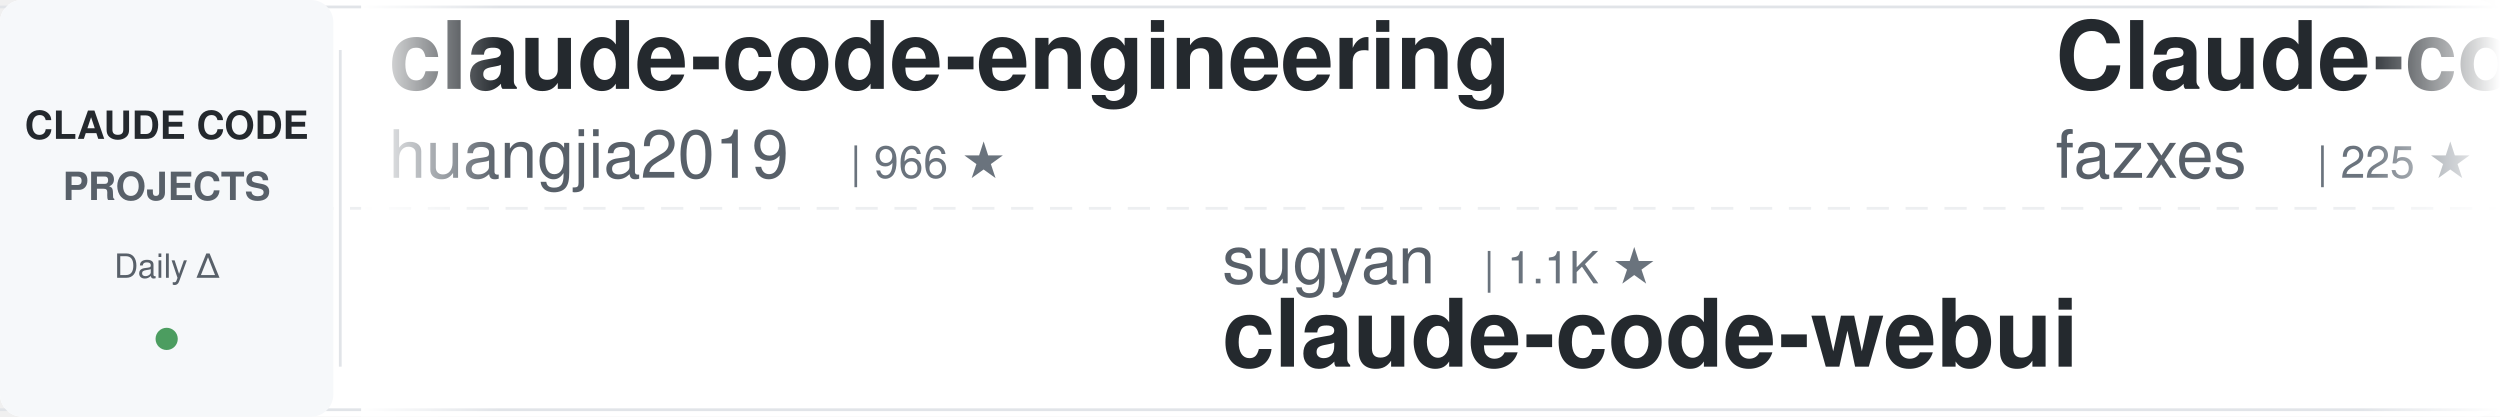
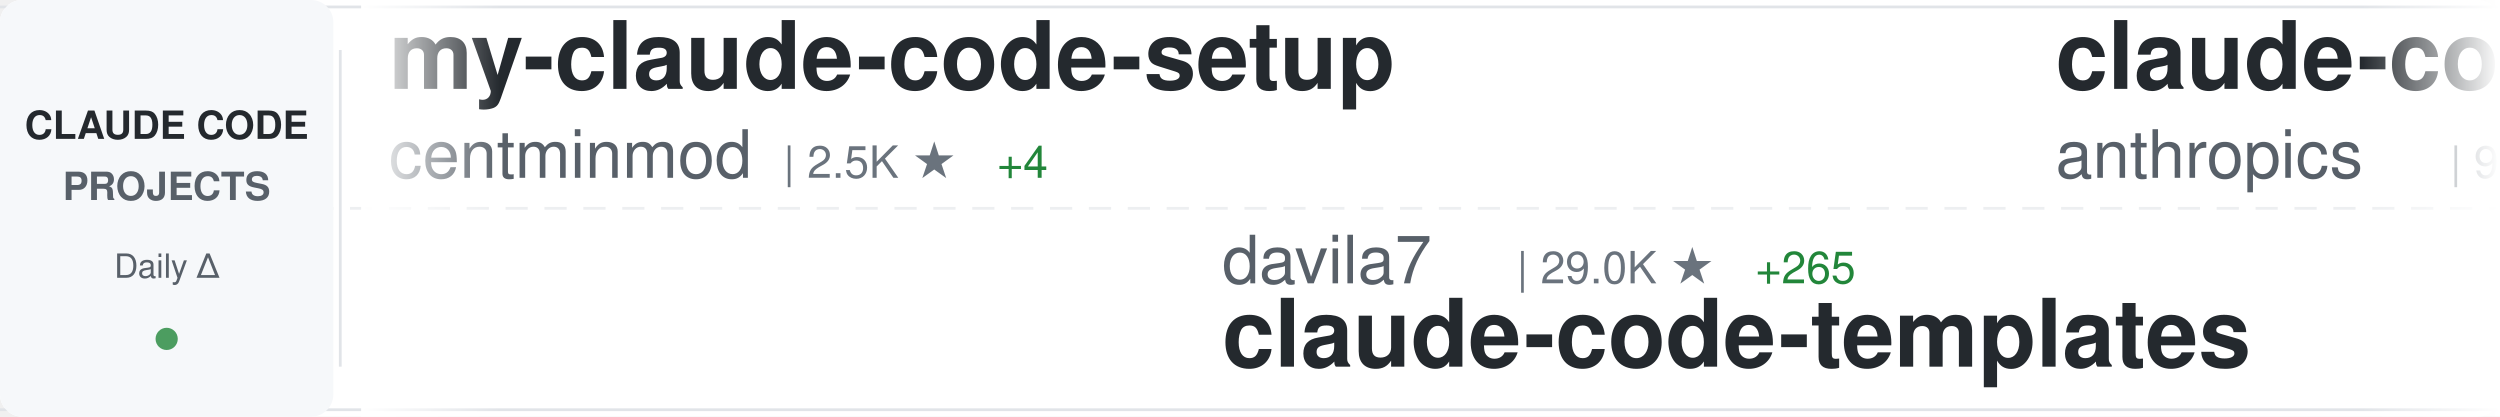
<svg xmlns="http://www.w3.org/2000/svg" width="900" height="150">
  <defs>
    <linearGradient id="awesomeLeftFade" x1="0%" y1="0%" x2="100%" y2="0%">
      <stop offset="0%" style="stop-color:#ffffff;stop-opacity:1" />
      <stop offset="100%" style="stop-color:#ffffff;stop-opacity:0" />
    </linearGradient>
    <linearGradient id="awesomeRightFade" x1="0%" y1="0%" x2="100%" y2="0%">
      <stop offset="0%" style="stop-color:#ffffff;stop-opacity:0" />
      <stop offset="100%" style="stop-color:#ffffff;stop-opacity:1" />
    </linearGradient>
  </defs>
  <rect width="900" height="150" fill="#ffffff" rx="8" />
  <rect x="0" y="2" width="900" height="1" fill="#e1e4e8" />
  <rect x="0" y="147" width="900" height="1" fill="#e1e4e8" />
  <line x1="0" y1="75" x2="900" y2="75" stroke="#e1e4e8" stroke-width="1" stroke-dasharray="8 6" opacity="0.6" />
  <rect x="0" y="0" width="120" height="150" fill="#f6f8fa" rx="8" />
  <text x="60" y="50" font-family="-apple-system, BlinkMacSystemFont, 'Segoe UI', Helvetica, Arial, sans-serif" font-size="14" font-weight="600" fill="#24292e" text-anchor="middle">CLAUDE CODE</text>
  <text x="60" y="72" font-family="-apple-system, BlinkMacSystemFont, 'Segoe UI', Helvetica, Arial, sans-serif" font-size="14" font-weight="600" fill="#586069" text-anchor="middle">PROJECTS</text>
  <text x="60" y="100" font-family="-apple-system, BlinkMacSystemFont, 'Segoe UI', Helvetica, Arial, sans-serif" font-size="12" font-weight="500" fill="#586069" text-anchor="middle">Daily Δ</text>
  <circle cx="60" cy="122" r="4" fill="#22863a" opacity="0.8" />
  <rect x="122" y="18" width="1" height="114" fill="#e1e4e8" />
  <clipPath id="awesomeTickerClip">
    <rect x="130" y="0" width="770" height="150" />
  </clipPath>
  <g clip-path="url(#awesomeTickerClip)">
    <g id="awesomeTickerItems">
      <animateTransform attributeName="transform" attributeType="XML" type="translate" from="0 0" to="-3000 0" dur="54s" repeatCount="indefinite" />
      <g transform="translate(0, 0)">
-         <text x="140" y="32" font-family="-apple-system, BlinkMacSystemFont, 'Segoe UI', Helvetica, Arial, sans-serif" font-size="34" font-weight="600" fill="#24292e">claude-code-engineering</text>
-         <text x="140" y="64" font-family="-apple-system, BlinkMacSystemFont, 'Segoe UI', Helvetica, Arial, sans-serif" font-size="24" font-weight="400" fill="#586069">huangjia2019</text>
-         <text x="306" y="64" font-family="-apple-system, BlinkMacSystemFont, 'Segoe UI', Helvetica, Arial, sans-serif" font-size="16" font-weight="500" fill="#6a737d">| 966 ★</text>
+         <text x="140" y="32" font-family="-apple-system, BlinkMacSystemFont, 'Segoe UI', Helvetica, Arial, sans-serif" font-size="34" font-weight="600" fill="#24292e">my-claude-code-setup</text>
+         <text x="140" y="64" font-family="-apple-system, BlinkMacSystemFont, 'Segoe UI', Helvetica, Arial, sans-serif" font-size="24" font-weight="400" fill="#586069">centminmod</text>
+         <text x="282" y="64" font-family="-apple-system, BlinkMacSystemFont, 'Segoe UI', Helvetica, Arial, sans-serif" font-size="16" font-weight="500" fill="#6a737d">| 2.5K ★</text>
+         <text x="359" y="64" font-family="-apple-system, BlinkMacSystemFont, 'Segoe UI', Helvetica, Arial, sans-serif" font-size="16" font-weight="500" fill="#22863a"> +4</text>
      </g>
      <g transform="translate(300, 0)">
-         <text x="140" y="102" font-family="-apple-system, BlinkMacSystemFont, 'Segoe UI', Helvetica, Arial, sans-serif" font-size="24" font-weight="400" fill="#586069">sugyan</text>
-         <text x="234" y="102" font-family="-apple-system, BlinkMacSystemFont, 'Segoe UI', Helvetica, Arial, sans-serif" font-size="16" font-weight="500" fill="#6a737d">| 1.1K ★</text>
-         <text x="140" y="132" font-family="-apple-system, BlinkMacSystemFont, 'Segoe UI', Helvetica, Arial, sans-serif" font-size="34" font-weight="600" fill="#24292e">claude-code-webui</text>
+         <text x="140" y="102" font-family="-apple-system, BlinkMacSystemFont, 'Segoe UI', Helvetica, Arial, sans-serif" font-size="24" font-weight="400" fill="#586069">davila7</text>
+         <text x="246" y="102" font-family="-apple-system, BlinkMacSystemFont, 'Segoe UI', Helvetica, Arial, sans-serif" font-size="16" font-weight="500" fill="#6a737d">| 29.0K ★</text>
+         <text x="332" y="102" font-family="-apple-system, BlinkMacSystemFont, 'Segoe UI', Helvetica, Arial, sans-serif" font-size="16" font-weight="500" fill="#22863a"> +265</text>
+         <text x="140" y="132" font-family="-apple-system, BlinkMacSystemFont, 'Segoe UI', Helvetica, Arial, sans-serif" font-size="34" font-weight="600" fill="#24292e">claude-code-templates</text>
      </g>
      <g transform="translate(600, 0)">
-         <text x="140" y="32" font-family="-apple-system, BlinkMacSystemFont, 'Segoe UI', Helvetica, Arial, sans-serif" font-size="34" font-weight="600" fill="#24292e">Claude-code</text>
-         <text x="140" y="64" font-family="-apple-system, BlinkMacSystemFont, 'Segoe UI', Helvetica, Arial, sans-serif" font-size="24" font-weight="400" fill="#586069">fazxes</text>
-         <text x="234" y="64" font-family="-apple-system, BlinkMacSystemFont, 'Segoe UI', Helvetica, Arial, sans-serif" font-size="16" font-weight="500" fill="#6a737d">| 225 ★</text>
-       </g>
-       <g transform="translate(900, 0)">
-         <text x="140" y="102" font-family="-apple-system, BlinkMacSystemFont, 'Segoe UI', Helvetica, Arial, sans-serif" font-size="24" font-weight="400" fill="#586069">zstmfhy</text>
-         <text x="246" y="102" font-family="-apple-system, BlinkMacSystemFont, 'Segoe UI', Helvetica, Arial, sans-serif" font-size="16" font-weight="500" fill="#6a737d">| 190 ★</text>
-         <text x="140" y="132" font-family="-apple-system, BlinkMacSystemFont, 'Segoe UI', Helvetica, Arial, sans-serif" font-size="34" font-weight="600" fill="#24292e">Claude-code</text>
-       </g>
-       <g transform="translate(1200, 0)">
-         <text x="140" y="32" font-family="-apple-system, BlinkMacSystemFont, 'Segoe UI', Helvetica, Arial, sans-serif" font-size="34" font-weight="600" fill="#24292e">claude-code-system-promp...</text>
-         <text x="140" y="64" font-family="-apple-system, BlinkMacSystemFont, 'Segoe UI', Helvetica, Arial, sans-serif" font-size="24" font-weight="400" fill="#586069">Piebald-AI</text>
-         <text x="282" y="64" font-family="-apple-system, BlinkMacSystemFont, 'Segoe UI', Helvetica, Arial, sans-serif" font-size="16" font-weight="500" fill="#6a737d">| 11.8K ★</text>
-         <text x="368" y="64" font-family="-apple-system, BlinkMacSystemFont, 'Segoe UI', Helvetica, Arial, sans-serif" font-size="16" font-weight="500" fill="#22863a"> +15</text>
-       </g>
-       <g transform="translate(1500, 0)">
-         <text x="140" y="102" font-family="-apple-system, BlinkMacSystemFont, 'Segoe UI', Helvetica, Arial, sans-serif" font-size="24" font-weight="400" fill="#586069">carlvellotti</text>
-         <text x="306" y="102" font-family="-apple-system, BlinkMacSystemFont, 'Segoe UI', Helvetica, Arial, sans-serif" font-size="16" font-weight="500" fill="#6a737d">| 2.1K ★</text>
-         <text x="140" y="132" font-family="-apple-system, BlinkMacSystemFont, 'Segoe UI', Helvetica, Arial, sans-serif" font-size="34" font-weight="600" fill="#24292e">claude-code-pm-course</text>
-       </g>
-       <g transform="translate(1800, 0)">
        <text x="140" y="32" font-family="-apple-system, BlinkMacSystemFont, 'Segoe UI', Helvetica, Arial, sans-serif" font-size="34" font-weight="600" fill="#24292e">claude-code-base-action</text>
        <text x="140" y="64" font-family="-apple-system, BlinkMacSystemFont, 'Segoe UI', Helvetica, Arial, sans-serif" font-size="24" font-weight="400" fill="#586069">anthropics</text>
        <text x="282" y="64" font-family="-apple-system, BlinkMacSystemFont, 'Segoe UI', Helvetica, Arial, sans-serif" font-size="16" font-weight="500" fill="#6a737d">| 901 ★</text>
      </g>
+       <g transform="translate(900, 0)">
+         <text x="140" y="102" font-family="-apple-system, BlinkMacSystemFont, 'Segoe UI', Helvetica, Arial, sans-serif" font-size="24" font-weight="400" fill="#586069">alejandrobalderas</text>
+         <text x="366" y="102" font-family="-apple-system, BlinkMacSystemFont, 'Segoe UI', Helvetica, Arial, sans-serif" font-size="16" font-weight="500" fill="#6a737d">| 2.7K ★</text>
+         <text x="443" y="102" font-family="-apple-system, BlinkMacSystemFont, 'Segoe UI', Helvetica, Arial, sans-serif" font-size="16" font-weight="500" fill="#22863a"> +23</text>
+         <text x="140" y="132" font-family="-apple-system, BlinkMacSystemFont, 'Segoe UI', Helvetica, Arial, sans-serif" font-size="34" font-weight="600" fill="#24292e">claude-code-from-source</text>
+       </g>
+       <g transform="translate(1200, 0)">
+         <text x="140" y="32" font-family="-apple-system, BlinkMacSystemFont, 'Segoe UI', Helvetica, Arial, sans-serif" font-size="34" font-weight="600" fill="#24292e">claude-code-source-build</text>
+         <text x="140" y="64" font-family="-apple-system, BlinkMacSystemFont, 'Segoe UI', Helvetica, Arial, sans-serif" font-size="24" font-weight="400" fill="#586069">andrew-kramer-inno</text>
+         <text x="378" y="64" font-family="-apple-system, BlinkMacSystemFont, 'Segoe UI', Helvetica, Arial, sans-serif" font-size="16" font-weight="500" fill="#6a737d">| 594 ★</text>
+       </g>
+       <g transform="translate(1500, 0)">
+         <text x="140" y="102" font-family="-apple-system, BlinkMacSystemFont, 'Segoe UI', Helvetica, Arial, sans-serif" font-size="24" font-weight="400" fill="#586069">darcyegb</text>
+         <text x="258" y="102" font-family="-apple-system, BlinkMacSystemFont, 'Segoe UI', Helvetica, Arial, sans-serif" font-size="16" font-weight="500" fill="#6a737d">| 746 ★</text>
+         <text x="326" y="102" font-family="-apple-system, BlinkMacSystemFont, 'Segoe UI', Helvetica, Arial, sans-serif" font-size="16" font-weight="500" fill="#22863a"> +2</text>
+         <text x="140" y="132" font-family="-apple-system, BlinkMacSystemFont, 'Segoe UI', Helvetica, Arial, sans-serif" font-size="34" font-weight="600" fill="#24292e">ClaudeCodeAgents</text>
+       </g>
+       <g transform="translate(1800, 0)">
+         <text x="140" y="32" font-family="-apple-system, BlinkMacSystemFont, 'Segoe UI', Helvetica, Arial, sans-serif" font-size="34" font-weight="600" fill="#24292e">claude-code-hooks-master...</text>
+         <text x="140" y="64" font-family="-apple-system, BlinkMacSystemFont, 'Segoe UI', Helvetica, Arial, sans-serif" font-size="24" font-weight="400" fill="#586069">disler</text>
+         <text x="234" y="64" font-family="-apple-system, BlinkMacSystemFont, 'Segoe UI', Helvetica, Arial, sans-serif" font-size="16" font-weight="500" fill="#6a737d">| 3.8K ★</text>
+         <text x="311" y="64" font-family="-apple-system, BlinkMacSystemFont, 'Segoe UI', Helvetica, Arial, sans-serif" font-size="16" font-weight="500" fill="#22863a"> +3</text>
+       </g>
      <g transform="translate(2100, 0)">
-         <text x="140" y="102" font-family="-apple-system, BlinkMacSystemFont, 'Segoe UI', Helvetica, Arial, sans-serif" font-size="24" font-weight="400" fill="#586069">luongnv89</text>
-         <text x="270" y="102" font-family="-apple-system, BlinkMacSystemFont, 'Segoe UI', Helvetica, Arial, sans-serif" font-size="16" font-weight="500" fill="#6a737d">| 39.7K ★</text>
-         <text x="356" y="102" font-family="-apple-system, BlinkMacSystemFont, 'Segoe UI', Helvetica, Arial, sans-serif" font-size="16" font-weight="500" fill="#22863a"> +43</text>
-         <text x="140" y="132" font-family="-apple-system, BlinkMacSystemFont, 'Segoe UI', Helvetica, Arial, sans-serif" font-size="34" font-weight="600" fill="#24292e">claude-howto</text>
+         <text x="140" y="102" font-family="-apple-system, BlinkMacSystemFont, 'Segoe UI', Helvetica, Arial, sans-serif" font-size="24" font-weight="400" fill="#586069">777genius</text>
+         <text x="270" y="102" font-family="-apple-system, BlinkMacSystemFont, 'Segoe UI', Helvetica, Arial, sans-serif" font-size="16" font-weight="500" fill="#6a737d">| 920 ★</text>
+         <text x="338" y="102" font-family="-apple-system, BlinkMacSystemFont, 'Segoe UI', Helvetica, Arial, sans-serif" font-size="16" font-weight="500" fill="#22863a"> +1</text>
+         <text x="140" y="132" font-family="-apple-system, BlinkMacSystemFont, 'Segoe UI', Helvetica, Arial, sans-serif" font-size="34" font-weight="600" fill="#24292e">claude-code-source-code</text>
      </g>
      <g transform="translate(2400, 0)">
-         <text x="140" y="32" font-family="-apple-system, BlinkMacSystemFont, 'Segoe UI', Helvetica, Arial, sans-serif" font-size="34" font-weight="600" fill="#24292e">ClaudeCodeAgents</text>
-         <text x="140" y="64" font-family="-apple-system, BlinkMacSystemFont, 'Segoe UI', Helvetica, Arial, sans-serif" font-size="24" font-weight="400" fill="#586069">darcyegb</text>
-         <text x="258" y="64" font-family="-apple-system, BlinkMacSystemFont, 'Segoe UI', Helvetica, Arial, sans-serif" font-size="16" font-weight="500" fill="#6a737d">| 745 ★</text>
-         <text x="326" y="64" font-family="-apple-system, BlinkMacSystemFont, 'Segoe UI', Helvetica, Arial, sans-serif" font-size="16" font-weight="500" fill="#22863a"> +1</text>
+         <text x="140" y="32" font-family="-apple-system, BlinkMacSystemFont, 'Segoe UI', Helvetica, Arial, sans-serif" font-size="34" font-weight="600" fill="#24292e">claude-code-harness</text>
+         <text x="140" y="64" font-family="-apple-system, BlinkMacSystemFont, 'Segoe UI', Helvetica, Arial, sans-serif" font-size="24" font-weight="400" fill="#586069">Chachamaru127</text>
+         <text x="318" y="64" font-family="-apple-system, BlinkMacSystemFont, 'Segoe UI', Helvetica, Arial, sans-serif" font-size="16" font-weight="500" fill="#6a737d">| 3.0K ★</text>
+         <text x="395" y="64" font-family="-apple-system, BlinkMacSystemFont, 'Segoe UI', Helvetica, Arial, sans-serif" font-size="16" font-weight="500" fill="#22863a"> +3</text>
      </g>
      <g transform="translate(2700, 0)">
-         <text x="140" y="102" font-family="-apple-system, BlinkMacSystemFont, 'Segoe UI', Helvetica, Arial, sans-serif" font-size="24" font-weight="400" fill="#586069">lintsinghua</text>
-         <text x="294" y="102" font-family="-apple-system, BlinkMacSystemFont, 'Segoe UI', Helvetica, Arial, sans-serif" font-size="16" font-weight="500" fill="#6a737d">| 3.9K ★</text>
-         <text x="371" y="102" font-family="-apple-system, BlinkMacSystemFont, 'Segoe UI', Helvetica, Arial, sans-serif" font-size="16" font-weight="500" fill="#22863a"> +3</text>
-         <text x="140" y="132" font-family="-apple-system, BlinkMacSystemFont, 'Segoe UI', Helvetica, Arial, sans-serif" font-size="34" font-weight="600" fill="#24292e">claude-code-book</text>
+         <text x="140" y="102" font-family="-apple-system, BlinkMacSystemFont, 'Segoe UI', Helvetica, Arial, sans-serif" font-size="24" font-weight="400" fill="#586069">luyao618</text>
+         <text x="258" y="102" font-family="-apple-system, BlinkMacSystemFont, 'Segoe UI', Helvetica, Arial, sans-serif" font-size="16" font-weight="500" fill="#6a737d">| 1.6K ★</text>
+         <text x="335" y="102" font-family="-apple-system, BlinkMacSystemFont, 'Segoe UI', Helvetica, Arial, sans-serif" font-size="16" font-weight="500" fill="#22863a"> +1</text>
+         <text x="140" y="132" font-family="-apple-system, BlinkMacSystemFont, 'Segoe UI', Helvetica, Arial, sans-serif" font-size="34" font-weight="600" fill="#24292e">Claude-Code-Source-Study</text>
      </g>
      <g transform="translate(3000, 0)">
-         <text x="140" y="32" font-family="-apple-system, BlinkMacSystemFont, 'Segoe UI', Helvetica, Arial, sans-serif" font-size="34" font-weight="600" fill="#24292e">claude-code-engineering</text>
-         <text x="140" y="64" font-family="-apple-system, BlinkMacSystemFont, 'Segoe UI', Helvetica, Arial, sans-serif" font-size="24" font-weight="400" fill="#586069">huangjia2019</text>
-         <text x="306" y="64" font-family="-apple-system, BlinkMacSystemFont, 'Segoe UI', Helvetica, Arial, sans-serif" font-size="16" font-weight="500" fill="#6a737d">| 966 ★</text>
+         <text x="140" y="32" font-family="-apple-system, BlinkMacSystemFont, 'Segoe UI', Helvetica, Arial, sans-serif" font-size="34" font-weight="600" fill="#24292e">my-claude-code-setup</text>
+         <text x="140" y="64" font-family="-apple-system, BlinkMacSystemFont, 'Segoe UI', Helvetica, Arial, sans-serif" font-size="24" font-weight="400" fill="#586069">centminmod</text>
+         <text x="282" y="64" font-family="-apple-system, BlinkMacSystemFont, 'Segoe UI', Helvetica, Arial, sans-serif" font-size="16" font-weight="500" fill="#6a737d">| 2.5K ★</text>
+         <text x="359" y="64" font-family="-apple-system, BlinkMacSystemFont, 'Segoe UI', Helvetica, Arial, sans-serif" font-size="16" font-weight="500" fill="#22863a"> +4</text>
      </g>
      <g transform="translate(3300, 0)">
-         <text x="140" y="102" font-family="-apple-system, BlinkMacSystemFont, 'Segoe UI', Helvetica, Arial, sans-serif" font-size="24" font-weight="400" fill="#586069">sugyan</text>
-         <text x="234" y="102" font-family="-apple-system, BlinkMacSystemFont, 'Segoe UI', Helvetica, Arial, sans-serif" font-size="16" font-weight="500" fill="#6a737d">| 1.1K ★</text>
-         <text x="140" y="132" font-family="-apple-system, BlinkMacSystemFont, 'Segoe UI', Helvetica, Arial, sans-serif" font-size="34" font-weight="600" fill="#24292e">claude-code-webui</text>
+         <text x="140" y="102" font-family="-apple-system, BlinkMacSystemFont, 'Segoe UI', Helvetica, Arial, sans-serif" font-size="24" font-weight="400" fill="#586069">davila7</text>
+         <text x="246" y="102" font-family="-apple-system, BlinkMacSystemFont, 'Segoe UI', Helvetica, Arial, sans-serif" font-size="16" font-weight="500" fill="#6a737d">| 29.0K ★</text>
+         <text x="332" y="102" font-family="-apple-system, BlinkMacSystemFont, 'Segoe UI', Helvetica, Arial, sans-serif" font-size="16" font-weight="500" fill="#22863a"> +265</text>
+         <text x="140" y="132" font-family="-apple-system, BlinkMacSystemFont, 'Segoe UI', Helvetica, Arial, sans-serif" font-size="34" font-weight="600" fill="#24292e">claude-code-templates</text>
      </g>
      <g transform="translate(3600, 0)">
-         <text x="140" y="32" font-family="-apple-system, BlinkMacSystemFont, 'Segoe UI', Helvetica, Arial, sans-serif" font-size="34" font-weight="600" fill="#24292e">Claude-code</text>
-         <text x="140" y="64" font-family="-apple-system, BlinkMacSystemFont, 'Segoe UI', Helvetica, Arial, sans-serif" font-size="24" font-weight="400" fill="#586069">fazxes</text>
-         <text x="234" y="64" font-family="-apple-system, BlinkMacSystemFont, 'Segoe UI', Helvetica, Arial, sans-serif" font-size="16" font-weight="500" fill="#6a737d">| 225 ★</text>
+         <text x="140" y="32" font-family="-apple-system, BlinkMacSystemFont, 'Segoe UI', Helvetica, Arial, sans-serif" font-size="34" font-weight="600" fill="#24292e">claude-code-base-action</text>
+         <text x="140" y="64" font-family="-apple-system, BlinkMacSystemFont, 'Segoe UI', Helvetica, Arial, sans-serif" font-size="24" font-weight="400" fill="#586069">anthropics</text>
+         <text x="282" y="64" font-family="-apple-system, BlinkMacSystemFont, 'Segoe UI', Helvetica, Arial, sans-serif" font-size="16" font-weight="500" fill="#6a737d">| 901 ★</text>
      </g>
      <g transform="translate(3900, 0)">
-         <text x="140" y="102" font-family="-apple-system, BlinkMacSystemFont, 'Segoe UI', Helvetica, Arial, sans-serif" font-size="24" font-weight="400" fill="#586069">zstmfhy</text>
-         <text x="246" y="102" font-family="-apple-system, BlinkMacSystemFont, 'Segoe UI', Helvetica, Arial, sans-serif" font-size="16" font-weight="500" fill="#6a737d">| 190 ★</text>
-         <text x="140" y="132" font-family="-apple-system, BlinkMacSystemFont, 'Segoe UI', Helvetica, Arial, sans-serif" font-size="34" font-weight="600" fill="#24292e">Claude-code</text>
+         <text x="140" y="102" font-family="-apple-system, BlinkMacSystemFont, 'Segoe UI', Helvetica, Arial, sans-serif" font-size="24" font-weight="400" fill="#586069">alejandrobalderas</text>
+         <text x="366" y="102" font-family="-apple-system, BlinkMacSystemFont, 'Segoe UI', Helvetica, Arial, sans-serif" font-size="16" font-weight="500" fill="#6a737d">| 2.7K ★</text>
+         <text x="443" y="102" font-family="-apple-system, BlinkMacSystemFont, 'Segoe UI', Helvetica, Arial, sans-serif" font-size="16" font-weight="500" fill="#22863a"> +23</text>
+         <text x="140" y="132" font-family="-apple-system, BlinkMacSystemFont, 'Segoe UI', Helvetica, Arial, sans-serif" font-size="34" font-weight="600" fill="#24292e">claude-code-from-source</text>
      </g>
    </g>
  </g>
  <rect x="130" y="0" width="50" height="150" fill="url(#awesomeLeftFade)" />
  <rect x="850" y="0" width="50" height="150" fill="url(#awesomeRightFade)" />
</svg>
